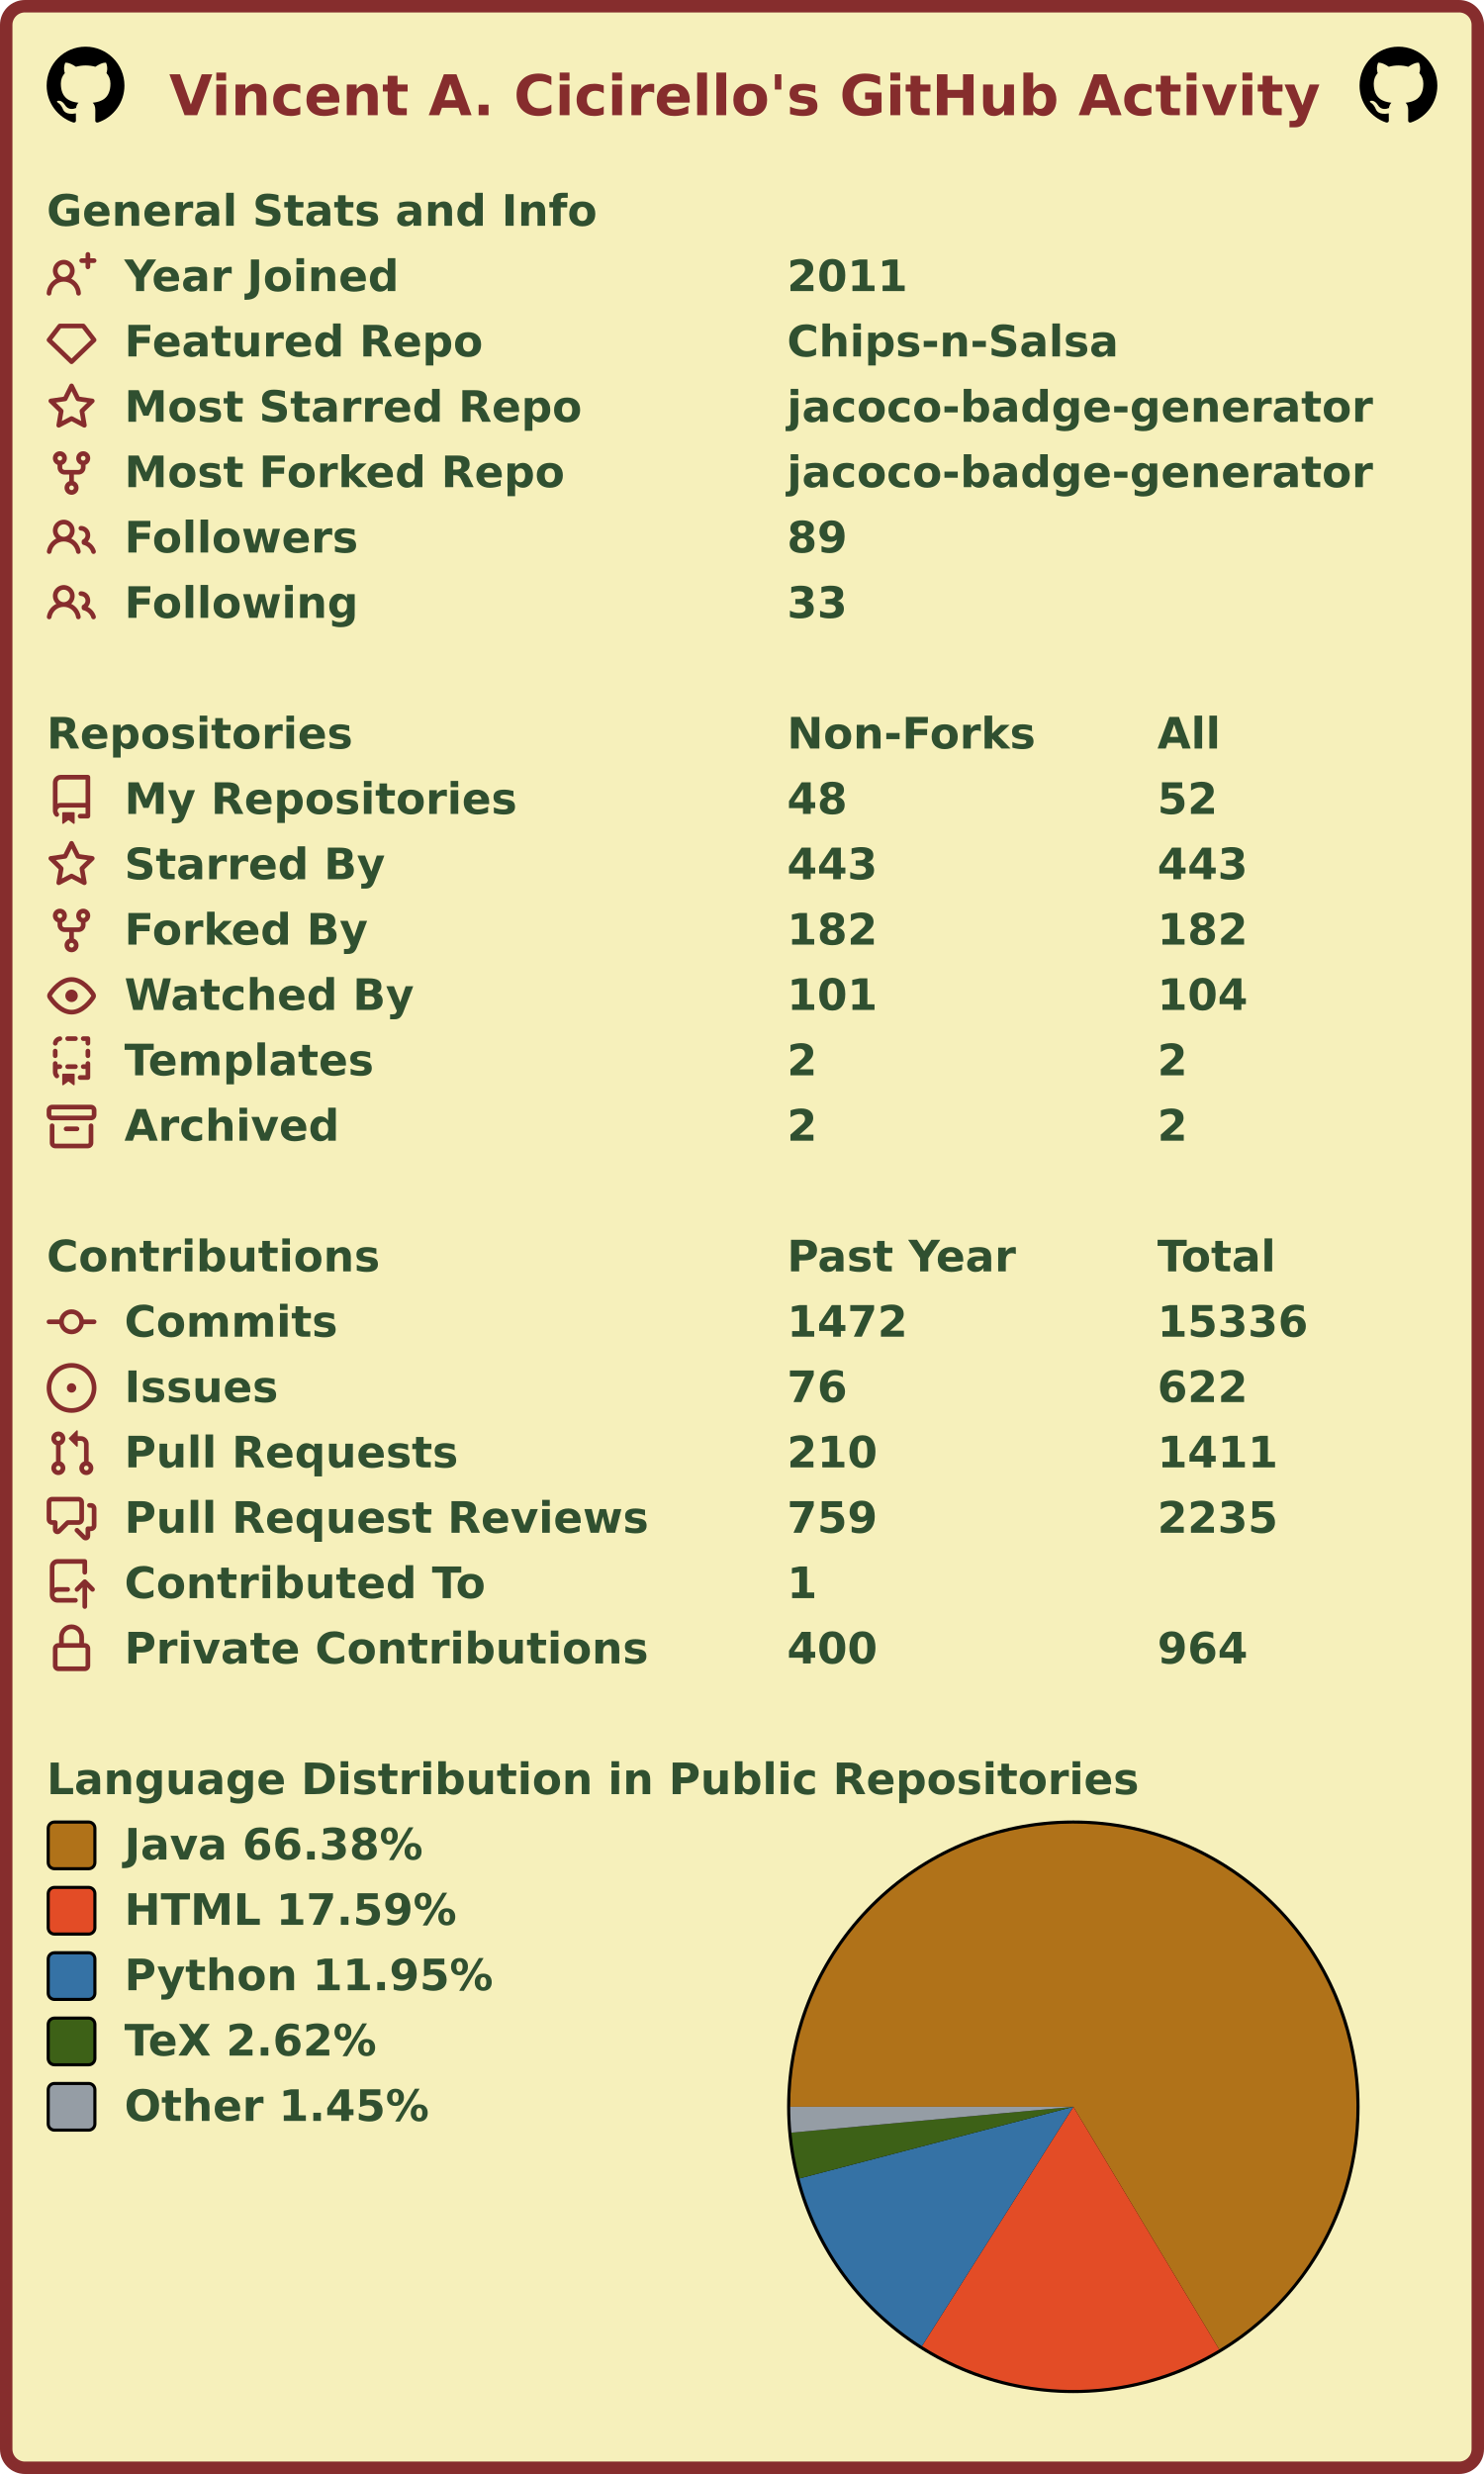
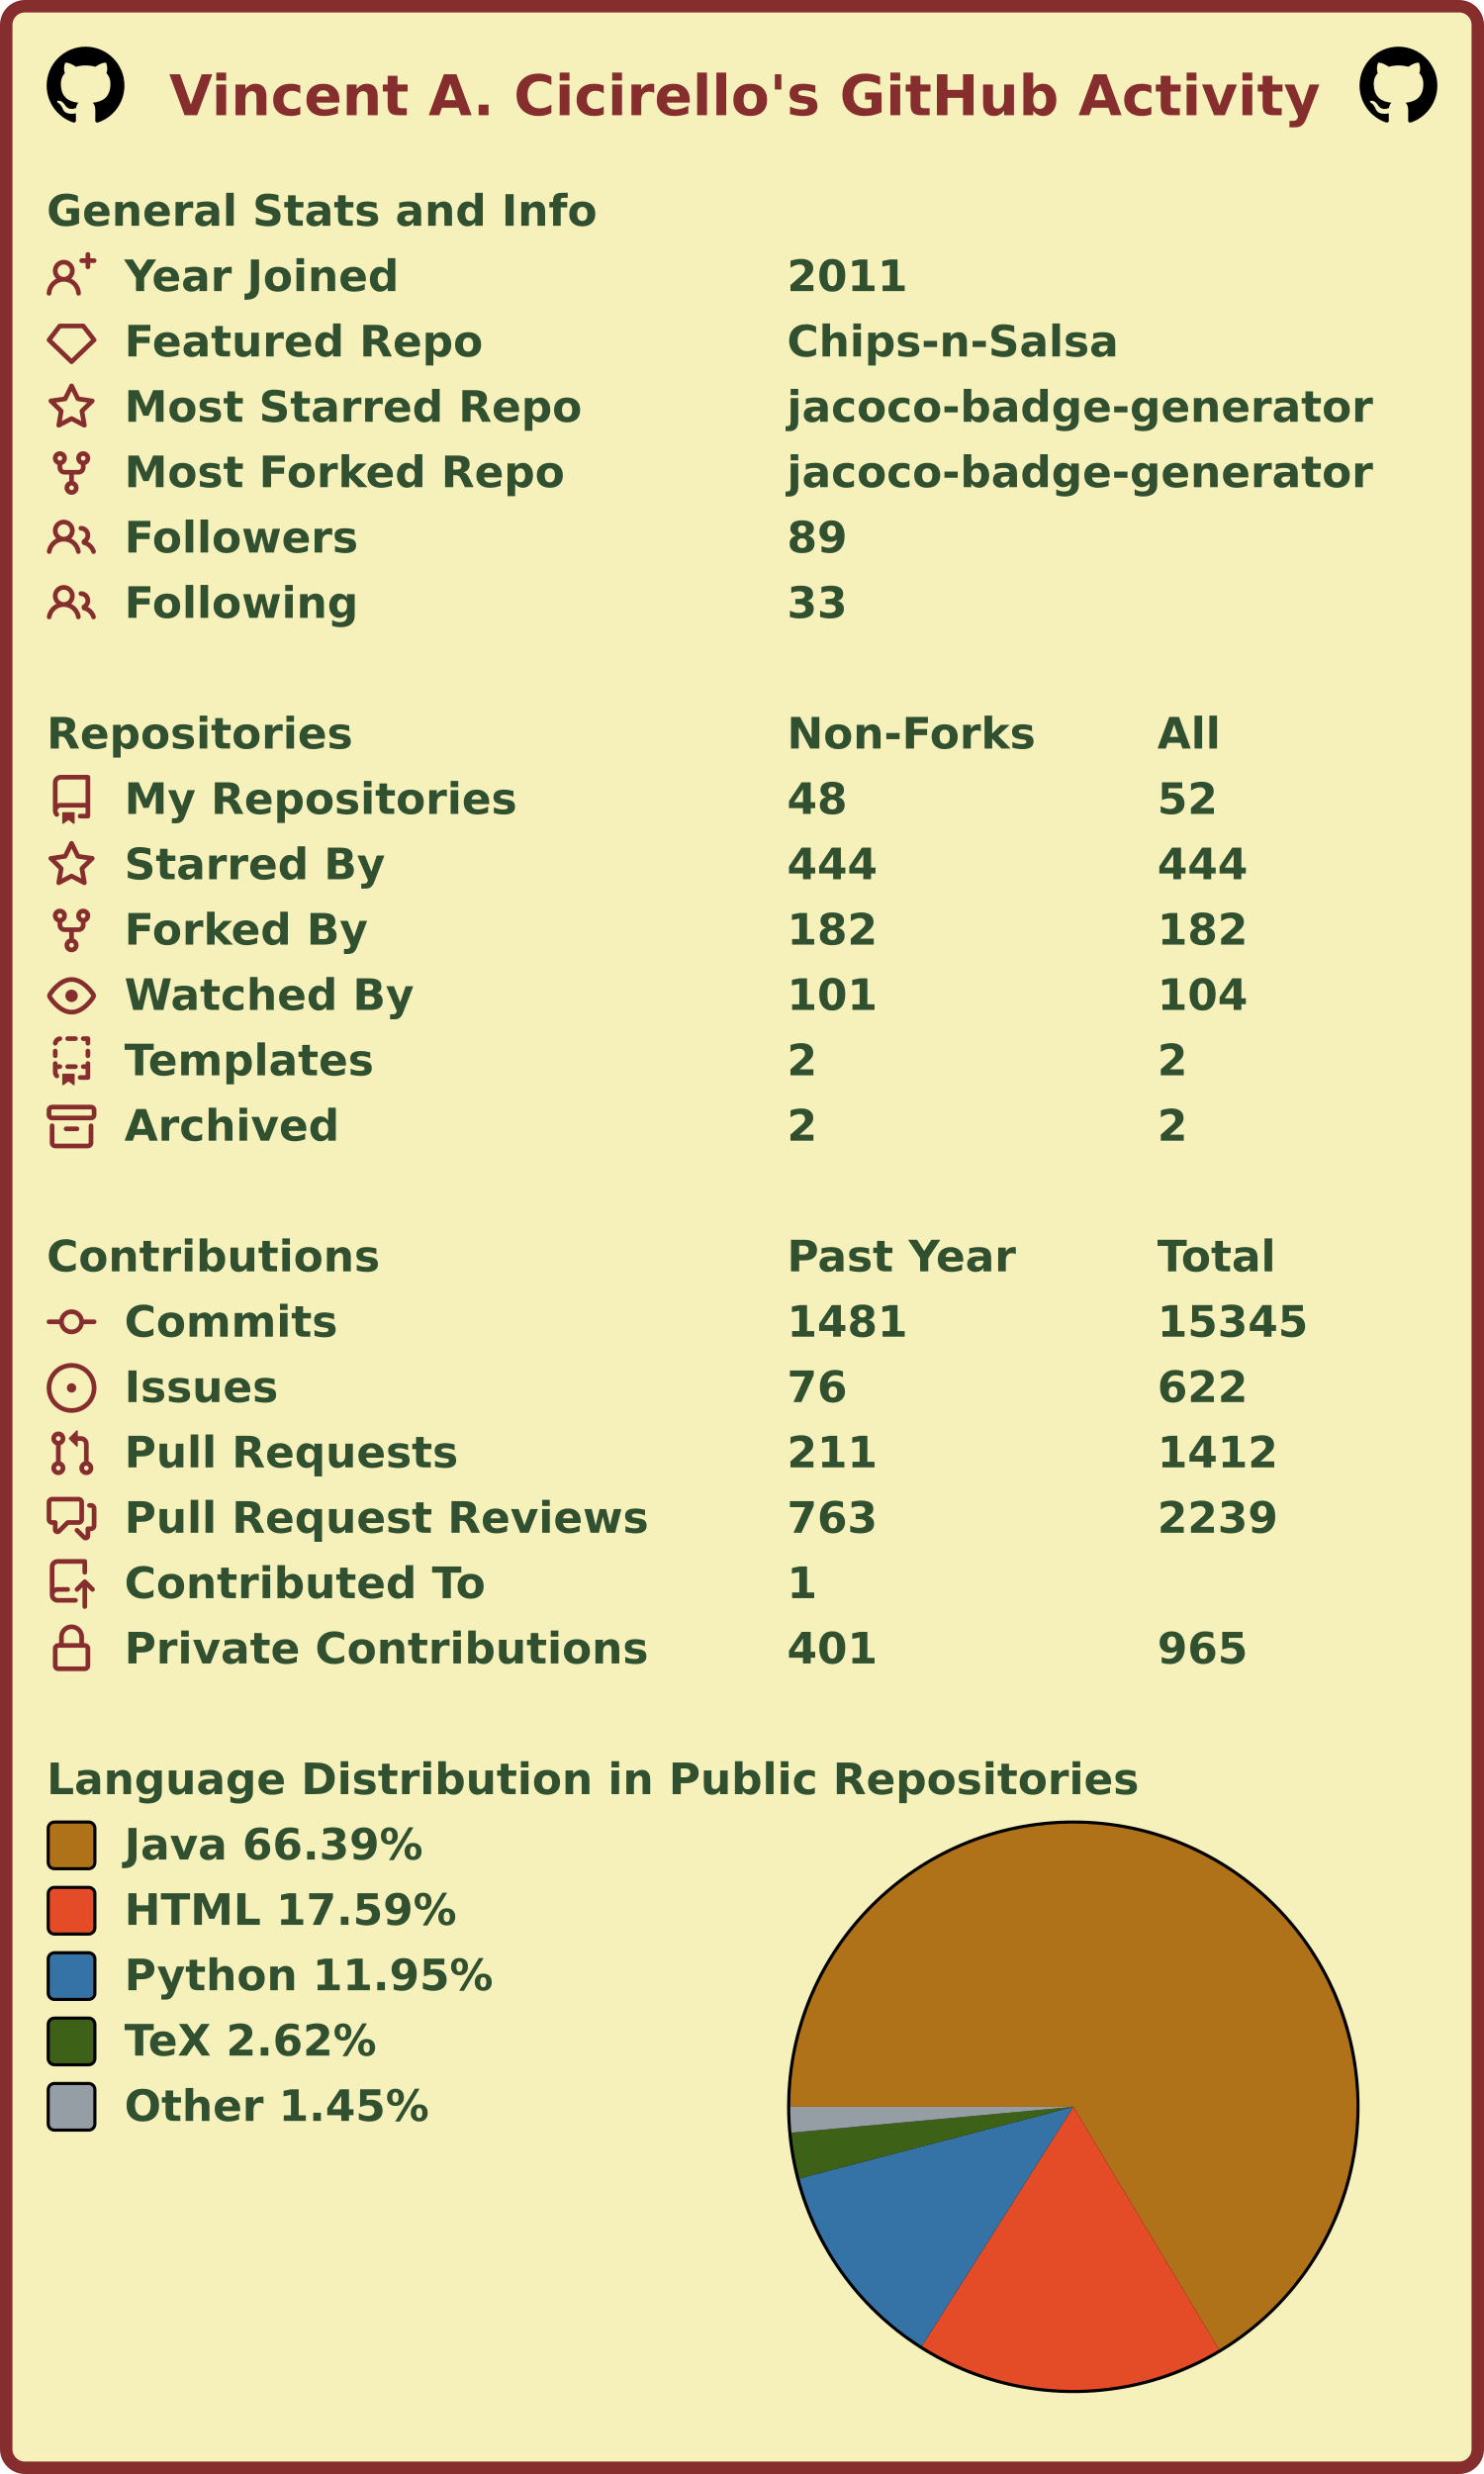
<svg xmlns="http://www.w3.org/2000/svg" width="477" height="795" viewBox="0 0 477 795" lang="en" xml:lang="en">
  <rect x="2" y="2" stroke-width="4" rx="6" width="473" height="791" stroke="#862d2d" fill="#f6f0bb" />
  <g font-weight="600" font-size="110pt" font-family="Verdana,Geneva,DejaVu Sans,sans-serif" text-rendering="geometricPrecision">
    <text x="442" y="301" lengthAdjust="spacingAndGlyphs" textLength="2985" transform="scale(0.123)" fill="#862d2d">Vincent A. Cicirello's GitHub Activity</text>
    <svg x="15" y="15" width="25" height="25" viewBox="0 0 16 16">
      <path fill="#000000" fill-rule="evenodd" d="M8 0C3.58 0 0 3.58 0 8c0 3.54 2.29 6.53 5.47 7.59.4.07.55-.17.55-.38 0-.19-.01-.82-.01-1.49-2.01.37-2.53-.49-2.69-.94-.09-.23-.48-.94-.82-1.13-.28-.15-.68-.52-.01-.53.63-.01 1.08.58 1.23.82.72 1.21 1.87.87 2.33.66.07-.52.28-.87.51-1.07-1.78-.2-3.64-.89-3.64-3.95 0-.87.31-1.59.82-2.15-.08-.2-.36-1.02.08-2.12 0 0 .67-.21 2.2.82.64-.18 1.32-.27 2-.27.68 0 1.36.09 2 .27 1.53-1.04 2.2-.82 2.2-.82.44 1.1.16 1.92.08 2.12.51.56.82 1.27.82 2.15 0 3.07-1.87 3.75-3.65 3.95.29.25.54.73.54 1.48 0 1.07-.01 1.93-.01 2.2 0 .21.15.46.55.38A8.013 8.013 0 0016 8c0-4.42-3.58-8-8-8z" />
    </svg>
    <svg x="437" y="15" width="25" height="25" viewBox="0 0 16 16">
      <path fill="#000000" fill-rule="evenodd" d="M8 0C3.58 0 0 3.58 0 8c0 3.54 2.29 6.53 5.47 7.59.4.07.55-.17.55-.38 0-.19-.01-.82-.01-1.49-2.01.37-2.53-.49-2.69-.94-.09-.23-.48-.94-.82-1.13-.28-.15-.68-.52-.01-.53.63-.01 1.08.58 1.23.82.72 1.21 1.87.87 2.33.66.07-.52.28-.87.51-1.07-1.78-.2-3.64-.89-3.64-3.95 0-.87.31-1.59.82-2.15-.08-.2-.36-1.02.08-2.12 0 0 .67-.21 2.2.82.64-.18 1.32-.27 2-.27.68 0 1.36.09 2 .27 1.53-1.04 2.2-.82 2.2-.82.44 1.1.16 1.92.08 2.12.51.56.82 1.27.82 2.15 0 3.07-1.87 3.75-3.65 3.95.29.25.54.73.54 1.48 0 1.07-.01 1.93-.01 2.2 0 .21.15.46.55.38A8.013 8.013 0 0016 8c0-4.42-3.58-8-8-8z" />
    </svg>
    <g transform="translate(0, 60)" fill="#305030">
      <g transform="translate(15, 0)">
        <g transform="scale(0.095)">
          <text x="0" y="132" textLength="1851" lengthAdjust="spacingAndGlyphs">General Stats and Info</text>
        </g>
      </g>
      <g transform="translate(15, 21)">
        <path fill="#862d2d" fill-rule="evenodd" d="M13.25 0a.75.75 0 01.75.75V2h1.25a.75.75 0 010 1.5H14v1.25a.75.75 0 01-1.5 0V3.5h-1.25a.75.75 0 010-1.5h1.25V.75a.75.75 0 01.75-.75zM5.5 4a2 2 0 100 4 2 2 0 000-4zm2.4 4.548a3.5 3.5 0 10-4.799 0 5.527 5.527 0 00-3.1 4.66.75.75 0 101.498.085A4.01 4.01 0 015.5 9.5a4.01 4.01 0 014.001 3.793.75.75 0 101.498-.086 5.527 5.527 0 00-3.1-4.659z" />
        <g transform="scale(0.095)">
          <text lengthAdjust="spacingAndGlyphs" textLength="932" x="263" y="132">Year Joined</text>
          <text lengthAdjust="spacingAndGlyphs" textLength="420" x="2505" y="132">2011</text>
        </g>
      </g>
      <g transform="translate(15, 42)">
        <path fill="#862d2d" fill-rule="evenodd" d="M3.637 2.291A.75.75 0 014.23 2h7.54a.75.75 0 01.593.291l3.48 4.5a.75.75 0 01-.072.999l-7.25 7a.75.75 0 01-1.042 0l-7.25-7a.75.75 0 01-.072-.999l3.48-4.5zM4.598 3.5L1.754 7.177 8 13.207l6.246-6.03L11.402 3.5H4.598z" />
        <g transform="scale(0.095)">
          <text lengthAdjust="spacingAndGlyphs" textLength="1215" x="263" y="132">Featured Repo</text>
          <text lengthAdjust="spacingAndGlyphs" textLength="1120" x="2505" y="132">Chips-n-Salsa</text>
        </g>
      </g>
      <g transform="translate(15, 63)">
        <path fill="#862d2d" fill-rule="evenodd" d="M8 .25a.75.75 0 01.673.418l1.882 3.815 4.21.612a.75.75 0 01.416 1.279l-3.046 2.97.719 4.192a.75.75 0 01-1.088.791L8 12.347l-3.766 1.98a.75.75 0 01-1.088-.79l.72-4.194L.818 6.374a.75.75 0 01.416-1.28l4.21-.611L7.327.668A.75.75 0 018 .25zm0 2.445L6.615 5.5a.75.75 0 01-.564.41l-3.097.45 2.24 2.184a.75.75 0 01.216.664l-.528 3.084 2.769-1.456a.75.75 0 01.698 0l2.77 1.456-.53-3.084a.75.75 0 01.216-.664l2.24-2.183-3.096-.45a.75.75 0 01-.564-.41L8 2.694v.001z" />
        <g transform="scale(0.095)">
          <text lengthAdjust="spacingAndGlyphs" textLength="1532" x="263" y="132">Most Starred Repo</text>
          <text lengthAdjust="spacingAndGlyphs" textLength="1986" x="2505" y="132">jacoco-badge-generator</text>
        </g>
      </g>
      <g transform="translate(15, 84)">
        <path fill="#862d2d" fill-rule="evenodd" d="M5 3.25a.75.75 0 11-1.5 0 .75.75 0 011.5 0zm0 2.122a2.25 2.25 0 10-1.5 0v.878A2.25 2.25 0 005.75 8.5h1.5v2.128a2.251 2.251 0 101.5 0V8.5h1.5a2.25 2.25 0 002.25-2.25v-.878a2.25 2.25 0 10-1.5 0v.878a.75.75 0 01-.75.75h-4.5A.75.75 0 015 6.25v-.878zm3.75 7.378a.75.75 0 11-1.5 0 .75.75 0 011.5 0zm3-8.75a.75.75 0 100-1.5.75.75 0 000 1.5z" />
        <g transform="scale(0.095)">
          <text lengthAdjust="spacingAndGlyphs" textLength="1485" x="263" y="132">Most Forked Repo</text>
          <text lengthAdjust="spacingAndGlyphs" textLength="1986" x="2505" y="132">jacoco-badge-generator</text>
        </g>
      </g>
      <g transform="translate(15, 105)">
        <path fill="#862d2d" fill-rule="evenodd" d="M5.5 3.5a2 2 0 100 4 2 2 0 000-4zM2 5.5a3.5 3.5 0 115.898 2.549 5.507 5.507 0 013.034 4.084.75.75 0 11-1.482.235 4.001 4.001 0 00-7.9 0 .75.75 0 01-1.482-.236A5.507 5.507 0 013.102 8.05 3.49 3.49 0 012 5.5zM11 4a.75.75 0 100 1.5 1.5 1.5 0 01.666 2.844.75.75 0 00-.416.672v.352a.75.75 0 00.574.73c1.2.289 2.162 1.2 2.522 2.372a.75.75 0 101.434-.44 5.01 5.01 0 00-2.56-3.012A3 3 0 0011 4z" />
        <g transform="scale(0.095)">
          <text lengthAdjust="spacingAndGlyphs" textLength="778" x="263" y="132">Followers</text>
          <text lengthAdjust="spacingAndGlyphs" textLength="210" x="2505" y="132">89</text>
        </g>
      </g>
      <g transform="translate(15, 126)">
        <path fill="#862d2d" fill-rule="evenodd" d="M5.5 3.5a2 2 0 100 4 2 2 0 000-4zM2 5.5a3.5 3.5 0 115.898 2.549 5.507 5.507 0 013.034 4.084.75.75 0 11-1.482.235 4.001 4.001 0 00-7.9 0 .75.75 0 01-1.482-.236A5.507 5.507 0 013.102 8.05 3.49 3.49 0 012 5.5zM11 4a.75.75 0 100 1.5 1.5 1.5 0 01.666 2.844.75.75 0 00-.416.672v.352a.75.75 0 00.574.73c1.2.289 2.162 1.2 2.522 2.372a.75.75 0 101.434-.44 5.01 5.01 0 00-2.56-3.012A3 3 0 0011 4z" />
        <g transform="scale(0.095)">
          <text lengthAdjust="spacingAndGlyphs" textLength="780" x="263" y="132">Following</text>
          <text lengthAdjust="spacingAndGlyphs" textLength="210" x="2505" y="132">33</text>
        </g>
      </g>
    </g>
    <g transform="translate(0, 228)" fill="#305030">
      <g transform="translate(15, 0)">
        <g transform="scale(0.095)">
          <text x="0" y="132" textLength="1020" lengthAdjust="spacingAndGlyphs">Repositories</text>
          <text x="2505" y="132" textLength="832" lengthAdjust="spacingAndGlyphs">Non-Forks</text>
          <text x="3758" y="132" textLength="206" lengthAdjust="spacingAndGlyphs">All</text>
        </g>
      </g>
      <g transform="translate(15, 21)">
        <path fill="#862d2d" fill-rule="evenodd" d="M2 2.5A2.5 2.5 0 014.5 0h8.75a.75.75 0 01.75.75v12.5a.75.75 0 01-.75.75h-2.5a.75.75 0 110-1.5h1.75v-2h-8a1 1 0 00-.714 1.7.75.75 0 01-1.072 1.05A2.495 2.495 0 012 11.5v-9zm10.5-1V9h-8c-.356 0-.694.074-1 .208V2.5a1 1 0 011-1h8zM5 12.25v3.25a.25.25 0 00.4.2l1.45-1.087a.25.25 0 01.3 0L8.6 15.7a.25.25 0 00.4-.2v-3.25a.25.25 0 00-.25-.25h-3.5a.25.25 0 00-.25.25z" />
        <g transform="scale(0.095)">
          <text lengthAdjust="spacingAndGlyphs" textLength="1312" x="263" y="132">My Repositories</text>
          <text lengthAdjust="spacingAndGlyphs" textLength="210" x="2505" y="132">48</text>
          <text lengthAdjust="spacingAndGlyphs" textLength="210" x="3758" y="132">52</text>
        </g>
      </g>
      <g transform="translate(15, 42)">
        <path fill="#862d2d" fill-rule="evenodd" d="M8 .25a.75.75 0 01.673.418l1.882 3.815 4.21.612a.75.75 0 01.416 1.279l-3.046 2.97.719 4.192a.75.75 0 01-1.088.791L8 12.347l-3.766 1.98a.75.75 0 01-1.088-.79l.72-4.194L.818 6.374a.75.75 0 01.416-1.28l4.21-.611L7.327.668A.75.75 0 018 .25zm0 2.445L6.615 5.5a.75.75 0 01-.564.41l-3.097.45 2.24 2.184a.75.75 0 01.216.664l-.528 3.084 2.769-1.456a.75.75 0 01.698 0l2.77 1.456-.53-3.084a.75.75 0 01.216-.664l2.24-2.183-3.096-.45a.75.75 0 01-.564-.41L8 2.694v.001z" />
        <g transform="scale(0.095)">
          <text lengthAdjust="spacingAndGlyphs" textLength="874" x="263" y="132">Starred By</text>
-           <text lengthAdjust="spacingAndGlyphs" textLength="315" x="2505" y="132">443</text>
-           <text lengthAdjust="spacingAndGlyphs" textLength="315" x="3758" y="132">443</text>
+           <text lengthAdjust="spacingAndGlyphs" textLength="315" x="2505" y="132">444</text>
+           <text lengthAdjust="spacingAndGlyphs" textLength="315" x="3758" y="132">444</text>
        </g>
      </g>
      <g transform="translate(15, 63)">
        <path fill="#862d2d" fill-rule="evenodd" d="M5 3.25a.75.75 0 11-1.5 0 .75.75 0 011.5 0zm0 2.122a2.25 2.25 0 10-1.5 0v.878A2.25 2.25 0 005.75 8.5h1.5v2.128a2.251 2.251 0 101.5 0V8.5h1.5a2.25 2.25 0 002.25-2.25v-.878a2.25 2.25 0 10-1.5 0v.878a.75.75 0 01-.75.75h-4.5A.75.75 0 015 6.25v-.878zm3.75 7.378a.75.75 0 11-1.5 0 .75.75 0 011.5 0zm3-8.75a.75.75 0 100-1.5.75.75 0 000 1.5z" />
        <g transform="scale(0.095)">
          <text lengthAdjust="spacingAndGlyphs" textLength="828" x="263" y="132">Forked By</text>
          <text lengthAdjust="spacingAndGlyphs" textLength="315" x="2505" y="132">182</text>
          <text lengthAdjust="spacingAndGlyphs" textLength="315" x="3758" y="132">182</text>
        </g>
      </g>
      <g transform="translate(15, 84)">
        <path fill="#862d2d" fill-rule="evenodd" d="M1.679 7.932c.412-.621 1.242-1.75 2.366-2.717C5.175 4.242 6.527 3.5 8 3.5c1.473 0 2.824.742 3.955 1.715 1.124.967 1.954 2.096 2.366 2.717a.119.119 0 010 .136c-.412.621-1.242 1.75-2.366 2.717C10.825 11.758 9.473 12.5 8 12.5c-1.473 0-2.824-.742-3.955-1.715C2.92 9.818 2.09 8.69 1.679 8.068a.119.119 0 010-.136zM8 2c-1.981 0-3.67.992-4.933 2.078C1.797 5.169.88 6.423.43 7.1a1.619 1.619 0 000 1.798c.45.678 1.367 1.932 2.637 3.024C4.329 13.008 6.019 14 8 14c1.981 0 3.67-.992 4.933-2.078 1.27-1.091 2.187-2.345 2.637-3.023a1.619 1.619 0 000-1.798c-.45-.678-1.367-1.932-2.637-3.023C11.671 2.992 9.981 2 8 2zm0 8a2 2 0 100-4 2 2 0 000 4z" />
        <g transform="scale(0.095)">
          <text lengthAdjust="spacingAndGlyphs" textLength="993" x="263" y="132">Watched By</text>
          <text lengthAdjust="spacingAndGlyphs" textLength="315" x="2505" y="132">101</text>
          <text lengthAdjust="spacingAndGlyphs" textLength="315" x="3758" y="132">104</text>
        </g>
      </g>
      <g transform="translate(15, 105)">
        <path fill="#862d2d" fill-rule="evenodd" d="M6 .75A.75.75 0 016.75 0h2.5a.75.75 0 010 1.5h-2.5A.75.75 0 016 .75zm5 0a.75.75 0 01.75-.75h1.5a.75.75 0 01.75.75v1.5a.75.75 0 01-1.5 0V1.5h-.75A.75.75 0 0111 .75zM4.992.662a.75.75 0 01-.636.848c-.436.063-.783.41-.846.846a.75.75 0 01-1.485-.212A2.501 2.501 0 014.144.025a.75.75 0 01.848.637zM2.75 4a.75.75 0 01.75.75v1.5a.75.75 0 01-1.5 0v-1.5A.75.75 0 012.75 4zm10.5 0a.75.75 0 01.75.75v1.5a.75.75 0 01-1.5 0v-1.5a.75.75 0 01.75-.75zM2.75 8a.75.75 0 01.75.75v.268A1.72 1.72 0 013.75 9h.5a.75.75 0 010 1.5h-.5a.25.25 0 00-.25.25v.75c0 .28.114.532.3.714a.75.75 0 01-1.05 1.072A2.495 2.495 0 012 11.5V8.75A.75.75 0 012.75 8zm10.5 0a.75.75 0 01.75.75v4.5a.75.75 0 01-.75.75h-2.5a.75.75 0 010-1.5h1.75v-2h-.75a.75.75 0 010-1.5h.75v-.25a.75.75 0 01.75-.75zM6 9.75A.75.75 0 016.75 9h2.5a.75.75 0 010 1.5h-2.5A.75.75 0 016 9.75zm-1 2.5v3.25a.25.25 0 00.4.2l1.45-1.087a.25.25 0 01.3 0L8.6 15.7a.25.25 0 00.4-.2v-3.25a.25.25 0 00-.25-.25h-3.5a.25.25 0 00-.25.25z" />
        <g transform="scale(0.095)">
          <text lengthAdjust="spacingAndGlyphs" textLength="868" x="263" y="132">Templates</text>
          <text lengthAdjust="spacingAndGlyphs" textLength="105" x="2505" y="132">2</text>
          <text lengthAdjust="spacingAndGlyphs" textLength="105" x="3758" y="132">2</text>
        </g>
      </g>
      <g transform="translate(15, 126)">
        <path fill="#862d2d" fill-rule="evenodd" d="M1.75 2.5a.25.25 0 00-.25.25v1.5c0 .138.112.25.25.25h12.5a.25.25 0 00.25-.25v-1.5a.25.25 0 00-.25-.25H1.75zM0 2.75C0 1.784.784 1 1.75 1h12.5c.966 0 1.75.784 1.75 1.75v1.5A1.75 1.75 0 0114.25 6H1.75A1.75 1.75 0 010 4.25v-1.5zM1.75 7a.75.75 0 01.75.75v5.5c0 .138.112.25.25.25h10.5a.25.25 0 00.25-.25v-5.5a.75.75 0 111.5 0v5.5A1.75 1.75 0 0113.25 15H2.75A1.75 1.75 0 011 13.25v-5.5A.75.75 0 011.75 7zm4.5 1a.75.75 0 000 1.5h3.5a.75.75 0 100-1.5h-3.5z" />
        <g transform="scale(0.095)">
          <text lengthAdjust="spacingAndGlyphs" textLength="726" x="263" y="132">Archived</text>
          <text lengthAdjust="spacingAndGlyphs" textLength="105" x="2505" y="132">2</text>
          <text lengthAdjust="spacingAndGlyphs" textLength="105" x="3758" y="132">2</text>
        </g>
      </g>
    </g>
    <g transform="translate(0, 396)" fill="#305030">
      <g transform="translate(15, 0)">
        <g transform="scale(0.095)">
          <text x="0" y="132" textLength="1112" lengthAdjust="spacingAndGlyphs">Contributions</text>
          <text x="2505" y="132" textLength="774" lengthAdjust="spacingAndGlyphs">Past Year</text>
          <text x="3758" y="132" textLength="414" lengthAdjust="spacingAndGlyphs">Total</text>
        </g>
      </g>
      <g transform="translate(15, 21)">
        <path fill="#862d2d" fill-rule="evenodd" d="M10.5 7.75a2.5 2.5 0 11-5 0 2.5 2.5 0 015 0zm1.43.75a4.002 4.002 0 01-7.86 0H.75a.75.75 0 110-1.5h3.32a4.001 4.001 0 017.86 0h3.32a.75.75 0 110 1.5h-3.32z" />
        <g transform="scale(0.095)">
          <text lengthAdjust="spacingAndGlyphs" textLength="734" x="263" y="132">Commits</text>
-           <text lengthAdjust="spacingAndGlyphs" textLength="420" x="2505" y="132">1472</text>
-           <text lengthAdjust="spacingAndGlyphs" textLength="525" x="3758" y="132">15336</text>
+           <text lengthAdjust="spacingAndGlyphs" textLength="420" x="2505" y="132">1481</text>
+           <text lengthAdjust="spacingAndGlyphs" textLength="525" x="3758" y="132">15345</text>
        </g>
      </g>
      <g transform="translate(15, 42)">
        <path fill="#862d2d" d="M8 9.5a1.5 1.5 0 100-3 1.5 1.5 0 000 3z" />
        <path fill="#862d2d" fill-rule="evenodd" d="M8 0a8 8 0 100 16A8 8 0 008 0zM1.5 8a6.5 6.5 0 1113 0 6.5 6.5 0 01-13 0z" />
        <g transform="scale(0.095)">
          <text lengthAdjust="spacingAndGlyphs" textLength="512" x="263" y="132">Issues</text>
          <text lengthAdjust="spacingAndGlyphs" textLength="210" x="2505" y="132">76</text>
          <text lengthAdjust="spacingAndGlyphs" textLength="315" x="3758" y="132">622</text>
        </g>
      </g>
      <g transform="translate(15, 63)">
        <path fill="#862d2d" fill-rule="evenodd" d="M7.177 3.073L9.573.677A.25.25 0 0110 .854v4.792a.25.25 0 01-.427.177L7.177 3.427a.25.25 0 010-.354zM3.75 2.5a.75.75 0 100 1.5.75.75 0 000-1.5zm-2.25.75a2.25 2.25 0 113 2.122v5.256a2.251 2.251 0 11-1.5 0V5.372A2.25 2.25 0 011.5 3.25zM11 2.5h-1V4h1a1 1 0 011 1v5.628a2.251 2.251 0 101.5 0V5A2.5 2.5 0 0011 2.5zm1 10.25a.75.75 0 111.5 0 .75.75 0 01-1.5 0zM3.75 12a.75.75 0 100 1.5.75.75 0 000-1.5z" />
        <g transform="scale(0.095)">
          <text lengthAdjust="spacingAndGlyphs" textLength="1113" x="263" y="132">Pull Requests</text>
-           <text lengthAdjust="spacingAndGlyphs" textLength="315" x="2505" y="132">210</text>
-           <text lengthAdjust="spacingAndGlyphs" textLength="420" x="3758" y="132">1411</text>
+           <text lengthAdjust="spacingAndGlyphs" textLength="315" x="2505" y="132">211</text>
+           <text lengthAdjust="spacingAndGlyphs" textLength="420" x="3758" y="132">1412</text>
        </g>
      </g>
      <g transform="translate(15, 84)">
        <path fill="#862d2d" fill-rule="evenodd" d="M1.5 2.75a.25.25 0 01.25-.25h8.5a.25.25 0 01.25.25v5.5a.25.25 0 01-.25.25h-3.5a.75.75 0 00-.53.22L3.5 11.44V9.25a.75.75 0 00-.75-.75h-1a.25.25 0 01-.25-.25v-5.5zM1.75 1A1.75 1.75 0 000 2.75v5.5C0 9.216.784 10 1.75 10H2v1.543a1.457 1.457 0 002.487 1.03L7.061 10h3.189A1.75 1.75 0 0012 8.25v-5.5A1.75 1.75 0 0010.25 1h-8.5zM14.5 4.75a.25.25 0 00-.25-.25h-.5a.75.75 0 110-1.5h.5c.966 0 1.75.784 1.75 1.75v5.5A1.75 1.75 0 0114.25 12H14v1.543a1.457 1.457 0 01-2.487 1.03L9.22 12.28a.75.75 0 111.06-1.06l2.22 2.22v-2.19a.75.75 0 01.75-.75h1a.25.25 0 00.25-.25v-5.5z" />
        <g transform="scale(0.095)">
          <text lengthAdjust="spacingAndGlyphs" textLength="1762" x="263" y="132">Pull Request Reviews</text>
-           <text lengthAdjust="spacingAndGlyphs" textLength="315" x="2505" y="132">759</text>
-           <text lengthAdjust="spacingAndGlyphs" textLength="420" x="3758" y="132">2235</text>
+           <text lengthAdjust="spacingAndGlyphs" textLength="315" x="2505" y="132">763</text>
+           <text lengthAdjust="spacingAndGlyphs" textLength="420" x="3758" y="132">2239</text>
        </g>
      </g>
      <g transform="translate(15, 105)">
        <path fill="#862d2d" fill-rule="evenodd" d="M1 2.5A2.5 2.5 0 013.5 0h8.75a.75.75 0 01.75.75v3.5a.75.75 0 01-1.5 0V1.5h-8a1 1 0 00-1 1v6.708A2.492 2.492 0 013.5 9h3.25a.75.75 0 010 1.5H3.5a1 1 0 100 2h5.75a.75.75 0 010 1.5H3.5A2.5 2.5 0 011 11.5v-9zm13.23 7.79a.75.75 0 001.06-1.06l-2.505-2.505a.75.75 0 00-1.06 0L9.22 9.229a.75.75 0 001.06 1.061l1.225-1.224v6.184a.75.75 0 001.5 0V9.066l1.224 1.224z" />
        <g transform="scale(0.095)">
          <text lengthAdjust="spacingAndGlyphs" textLength="1234" x="263" y="132">Contributed To</text>
          <text lengthAdjust="spacingAndGlyphs" textLength="105" x="2505" y="132">1</text>
        </g>
      </g>
      <g transform="translate(15, 126)">
        <path fill="#862d2d" fill-rule="evenodd" d="M4 4v2h-.25A1.75 1.75 0 002 7.75v5.5c0 .966.784 1.75 1.75 1.75h8.5A1.75 1.75 0 0014 13.25v-5.5A1.75 1.75 0 0012.25 6H12V4a4 4 0 10-8 0zm6.5 2V4a2.5 2.5 0 00-5 0v2h5zM12 7.5h.25a.25.25 0 01.25.25v5.5a.25.25 0 01-.25.25h-8.5a.25.25 0 01-.25-.25v-5.5a.25.25 0 01.25-.25H12z" />
        <g transform="scale(0.095)">
          <text lengthAdjust="spacingAndGlyphs" textLength="1742" x="263" y="132">Private Contributions</text>
-           <text lengthAdjust="spacingAndGlyphs" textLength="315" x="2505" y="132">400</text>
-           <text lengthAdjust="spacingAndGlyphs" textLength="315" x="3758" y="132">964</text>
+           <text lengthAdjust="spacingAndGlyphs" textLength="315" x="2505" y="132">401</text>
+           <text lengthAdjust="spacingAndGlyphs" textLength="315" x="3758" y="132">965</text>
        </g>
      </g>
    </g>
    <g transform="translate(0, 564)" fill="#305030">
      <g transform="translate(15, 0)">
        <g transform="scale(0.095)">
          <text x="0" y="132" textLength="3652" lengthAdjust="spacingAndGlyphs">Language Distribution in Public Repositories</text>
        </g>
      </g>
      <g transform="translate(253, 21)">
        <circle cx="92" cy="92" r="92" fill="#000000" />
      </g>
      <g transform="translate(254, 22)">
        <g>
-           <path fill-rule="evenodd" fill="#b07219" d="M 0.0,91 A 91 91 0 1 1 137.89 168.989 L 91,91 Z" />
-           <path fill-rule="evenodd" fill="#e34c26" d="M 137.89,168.989 A 91 91 0 0 1 42.34 167.897 L 91,91 Z" />
-           <path fill-rule="evenodd" fill="#3572A5" d="M 42.34,167.897 A 91 91 0 0 1 2.963 114.031 L 91,91 Z" />
-           <path fill-rule="evenodd" fill="#3D6117" d="M 2.963,114.031 A 91 91 0 0 1 0.38 99.304 L 91,91 Z" />
-           <path fill-rule="evenodd" fill="#959da5" d="M 0.38,99.304 A 91 91 0 0 1 0.0 91 L 91,91 Z" />
+           <path fill-rule="evenodd" fill="#b07219" d="M 0.0,91 A 91 91 0 1 1 137.85 169.013 L 91,91 Z" />
+           <path fill-rule="evenodd" fill="#e34c26" d="M 137.85,169.013 A 91 91 0 0 1 42.321 167.886 L 91,91 Z" />
+           <path fill-rule="evenodd" fill="#3572A5" d="M 42.321,167.886 A 91 91 0 0 1 2.961 114.026 L 91,91 Z" />
+           <path fill-rule="evenodd" fill="#3D6117" d="M 2.961,114.026 A 91 91 0 0 1 0.38 99.302 L 91,91 Z" />
+           <path fill-rule="evenodd" fill="#959da5" d="M 0.38,99.302 A 91 91 0 0 1 0.0 91 L 91,91 Z" />
          <animateTransform attributeName="transform" attributeType="XML" type="rotate" from="0 91 91" to="360 91 91" dur="10s" repeatCount="indefinite" />
        </g>
      </g>
      <g transform="translate(15, 21)">
        <rect x="0.5" y="0.5" rx="2" width="15" height="15" fill="#b07219" stroke-width="1" stroke="#000000" />
-         <text transform="scale(0.095)" x="263" y="132" textLength="1038" lengthAdjust="spacingAndGlyphs">Java 66.38%</text>
+         <text transform="scale(0.095)" x="263" y="132" textLength="1038" lengthAdjust="spacingAndGlyphs">Java 66.39%</text>
      </g>
      <g transform="translate(15, 42)">
        <rect x="0.5" y="0.5" rx="2" width="15" height="15" fill="#e34c26" stroke-width="1" stroke="#000000" />
        <text transform="scale(0.095)" x="263" y="132" textLength="1142" lengthAdjust="spacingAndGlyphs">HTML 17.59%</text>
      </g>
      <g transform="translate(15, 63)">
        <rect x="0.5" y="0.5" rx="2" width="15" height="15" fill="#3572A5" stroke-width="1" stroke="#000000" />
        <text transform="scale(0.095)" x="263" y="132" textLength="1254" lengthAdjust="spacingAndGlyphs">Python 11.95%</text>
      </g>
      <g transform="translate(15, 84)">
        <rect x="0.5" y="0.5" rx="2" width="15" height="15" fill="#3D6117" stroke-width="1" stroke="#000000" />
        <text transform="scale(0.095)" x="263" y="132" textLength="894" lengthAdjust="spacingAndGlyphs">TeX 2.62%</text>
      </g>
      <g transform="translate(15, 105)">
        <rect x="0.5" y="0.5" rx="2" width="15" height="15" fill="#959da5" stroke-width="1" stroke="#000000" />
        <text transform="scale(0.095)" x="263" y="132" textLength="1047" lengthAdjust="spacingAndGlyphs">Other 1.45%</text>
      </g>
    </g>
  </g>
</svg>
